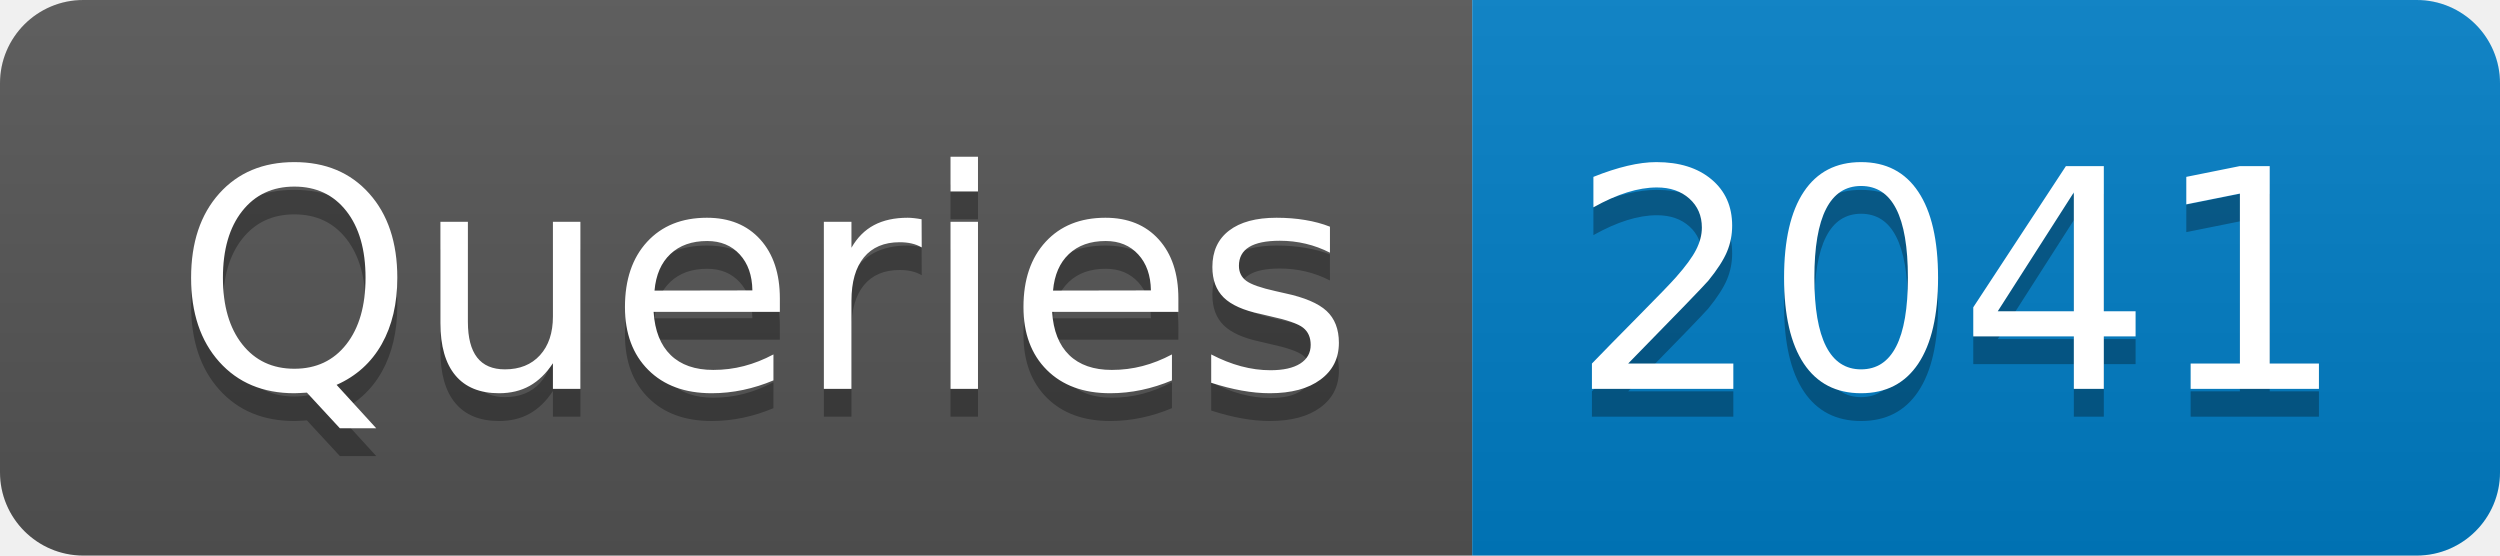
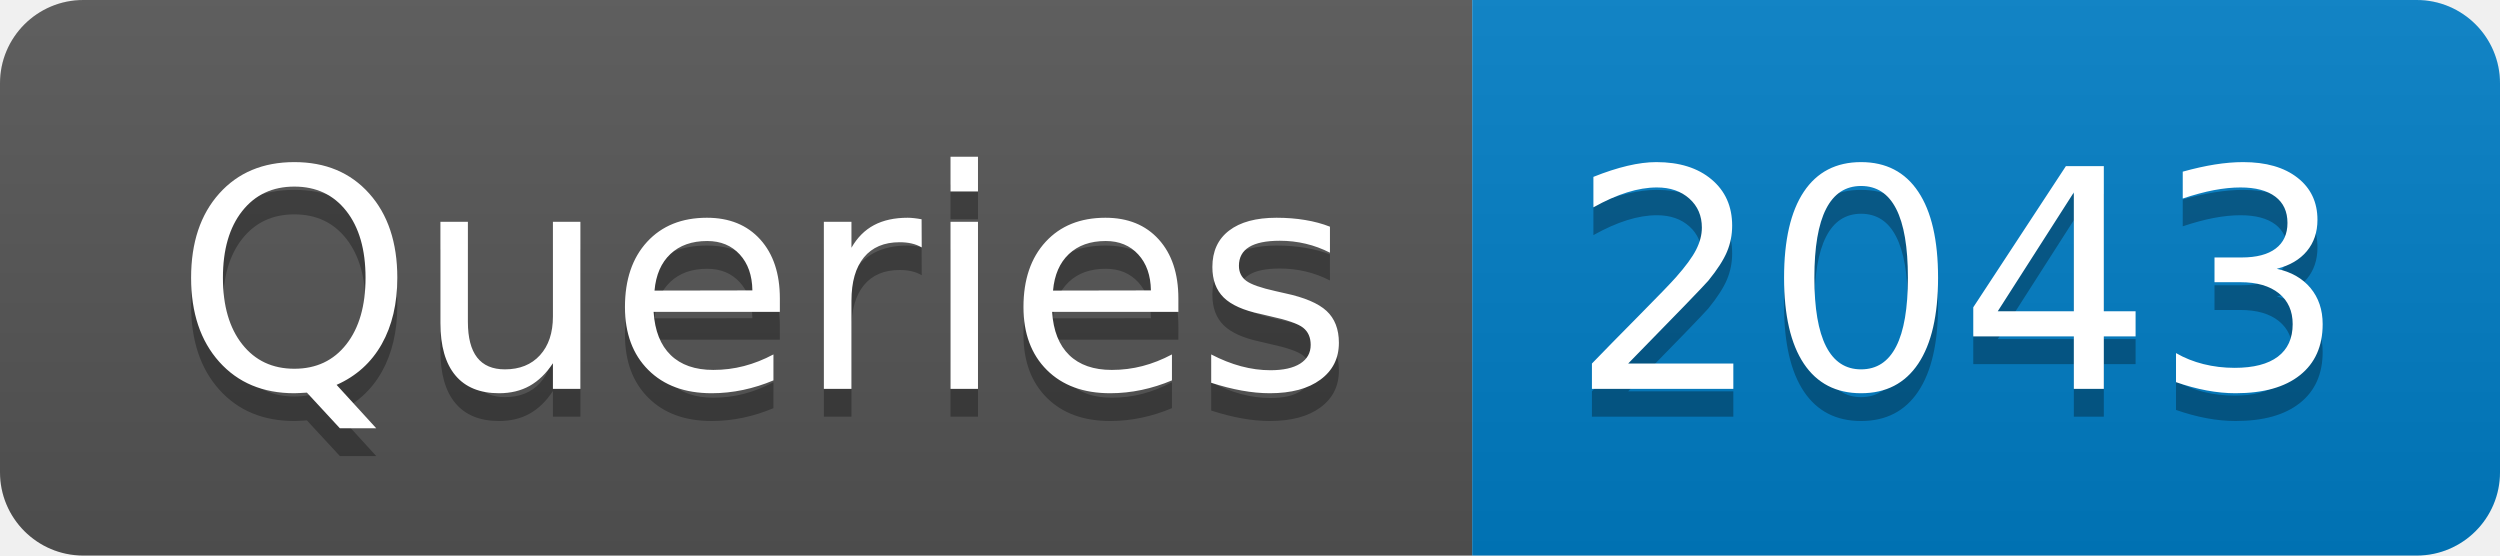
- <svg xmlns="http://www.w3.org/2000/svg" width="90" height="20" role="img" aria-label="Queries: 2041">
+ <svg xmlns="http://www.w3.org/2000/svg" width="90" height="20" role="img" aria-label="Queries: 2043">
  <linearGradient id="s" x2="0" y2="100%">
    <stop offset="0" stop-color="#bbb" stop-opacity=".1" />
    <stop offset="1" stop-opacity=".1" />
  </linearGradient>
  <clipPath id="r">
    <rect width="90" height="20" rx="3" fill="#fff" />
  </clipPath>
  <g clip-path="url(#r)">
    <rect width="53" height="20" fill="#555" />
    <rect x="53" width="37" height="20" fill="#007ec6" />
    <rect width="90" height="20" fill="url(#s)" />
  </g>
  <g fill="#fff" text-anchor="middle" font-family="Verdana,Geneva,DejaVu Sans,sans-serif" text-rendering="geometricPrecision" font-size="110">
    <text aria-hidden="true" x="275" y="150" fill="#010101" fill-opacity=".3" transform="scale(.1)" textLength="430">Queries</text>
    <text x="275" y="140" transform="scale(.1)" fill="#fff" textLength="430">Queries</text>
-     <text aria-hidden="true" x="705" y="150" fill="#010101" fill-opacity=".3" transform="scale(.1)" textLength="270">2041</text>
-     <text x="705" y="140" transform="scale(.1)" fill="#fff" textLength="270">2041</text>
+     <text aria-hidden="true" x="705" y="150" fill="#010101" fill-opacity=".3" transform="scale(.1)" textLength="270">2043</text>
+     <text x="705" y="140" transform="scale(.1)" fill="#fff" textLength="270">2043</text>
  </g>
</svg>
